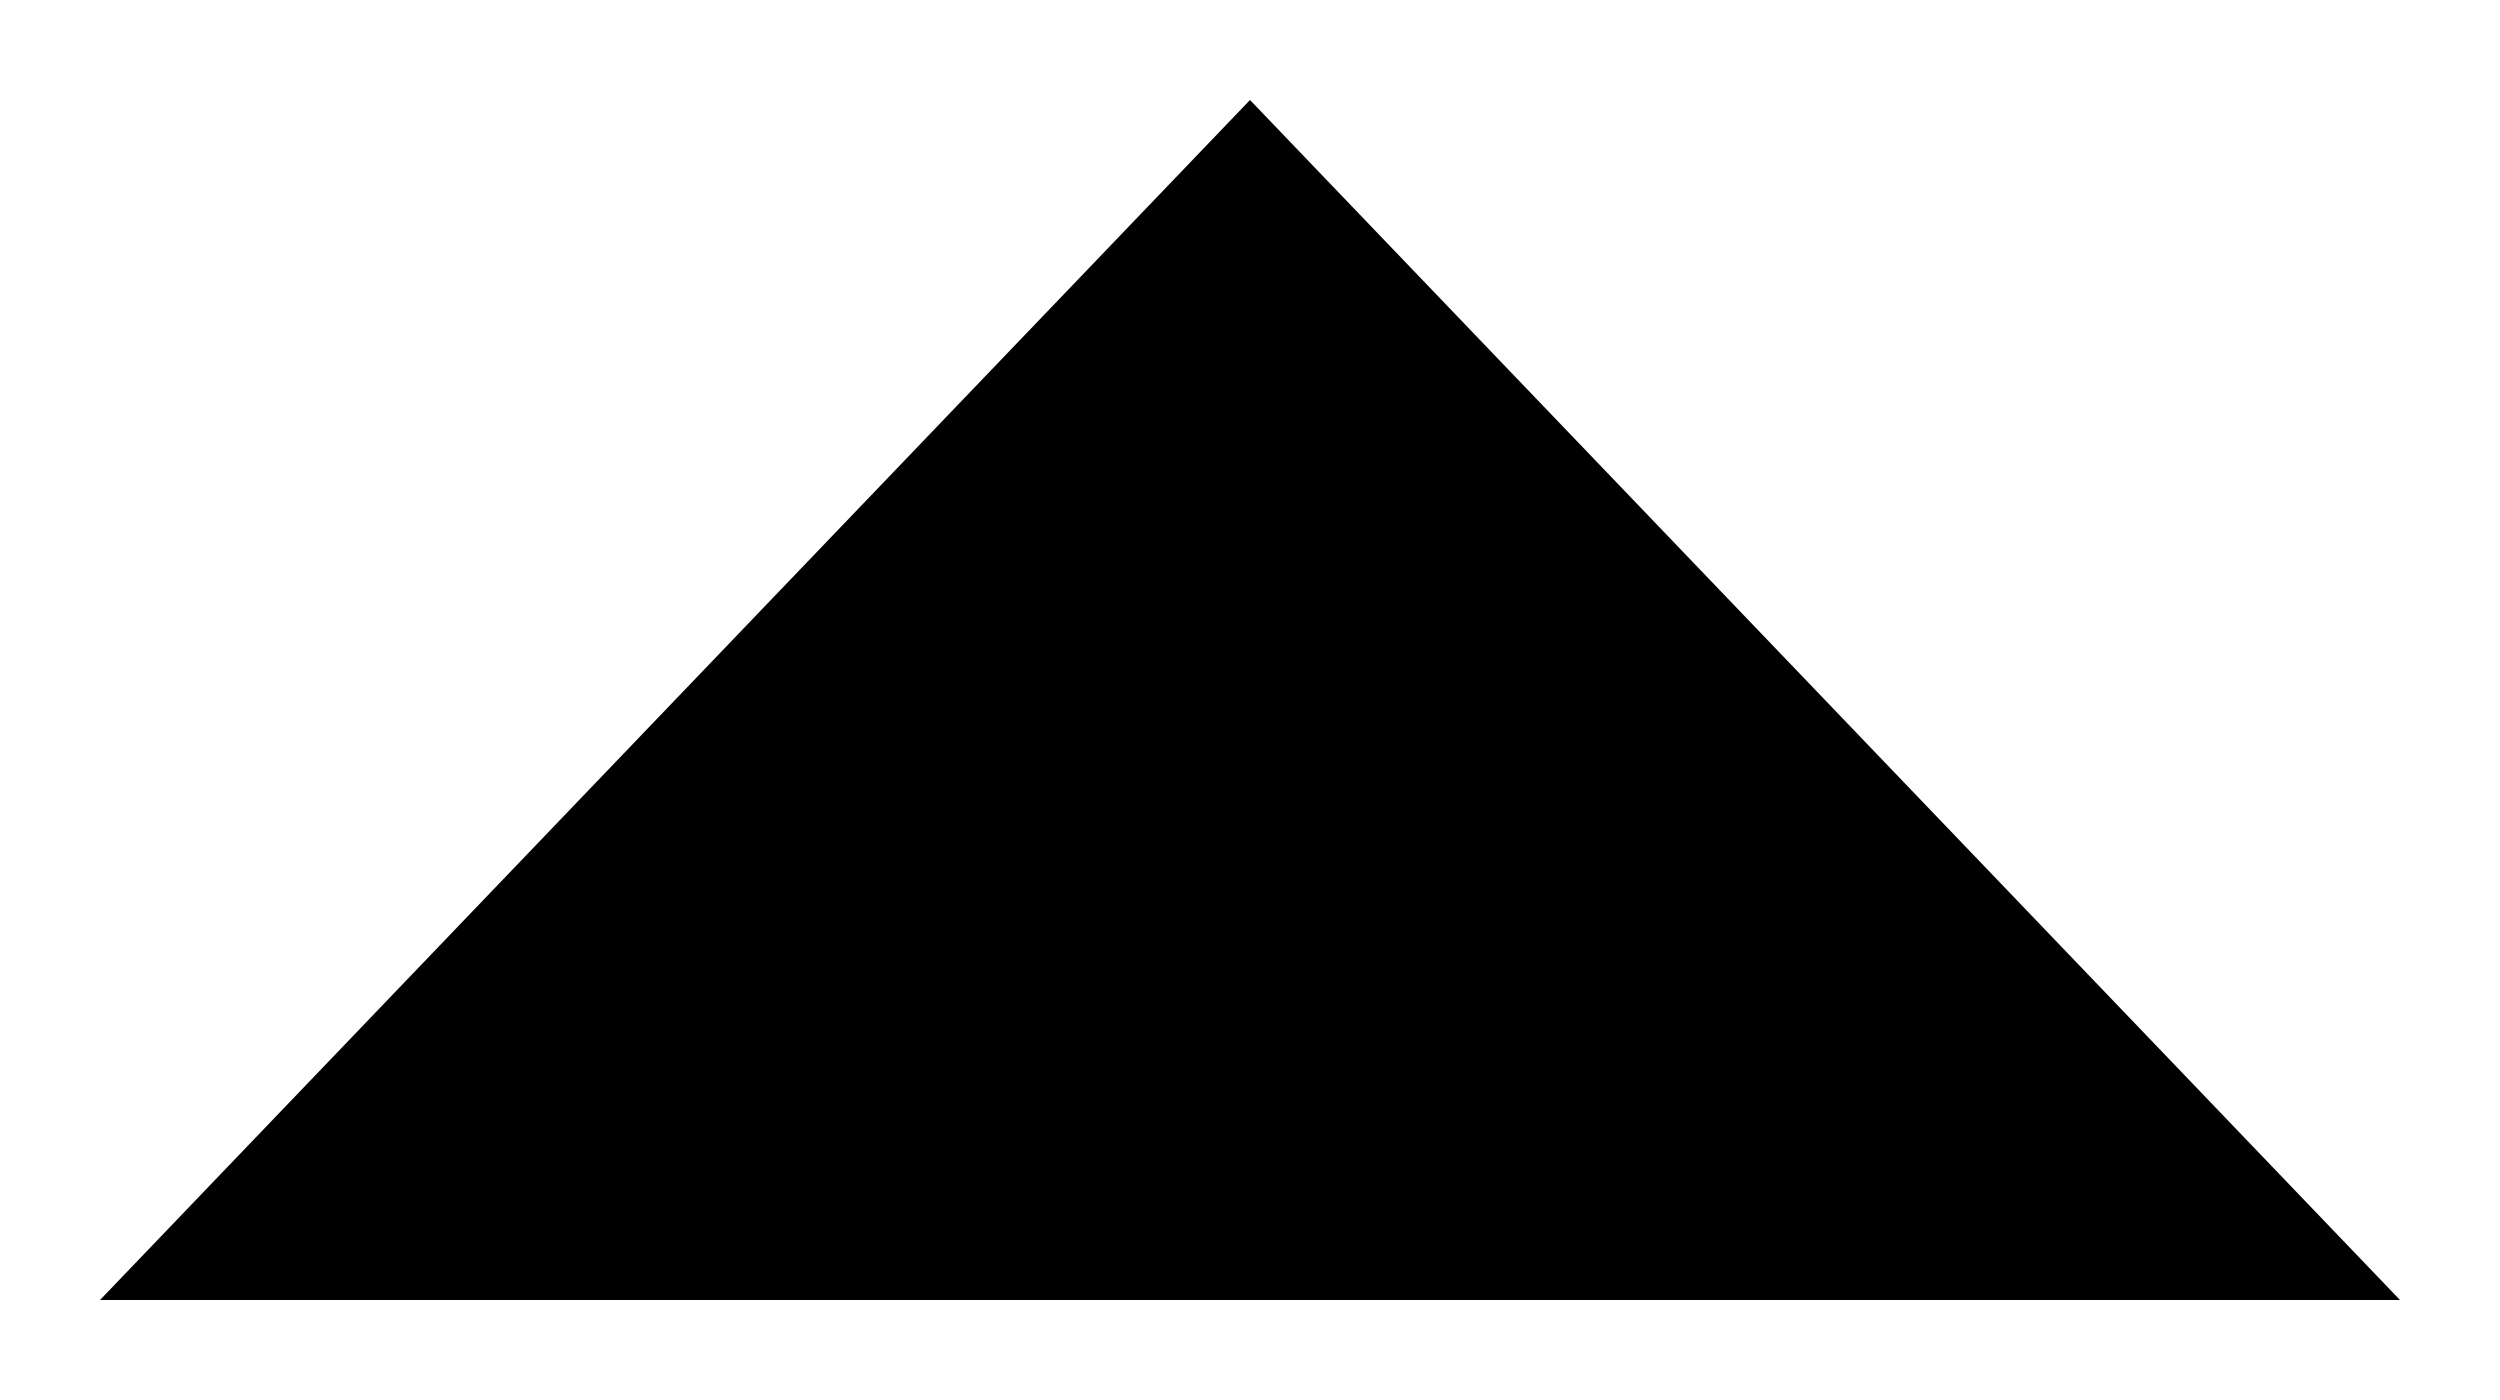
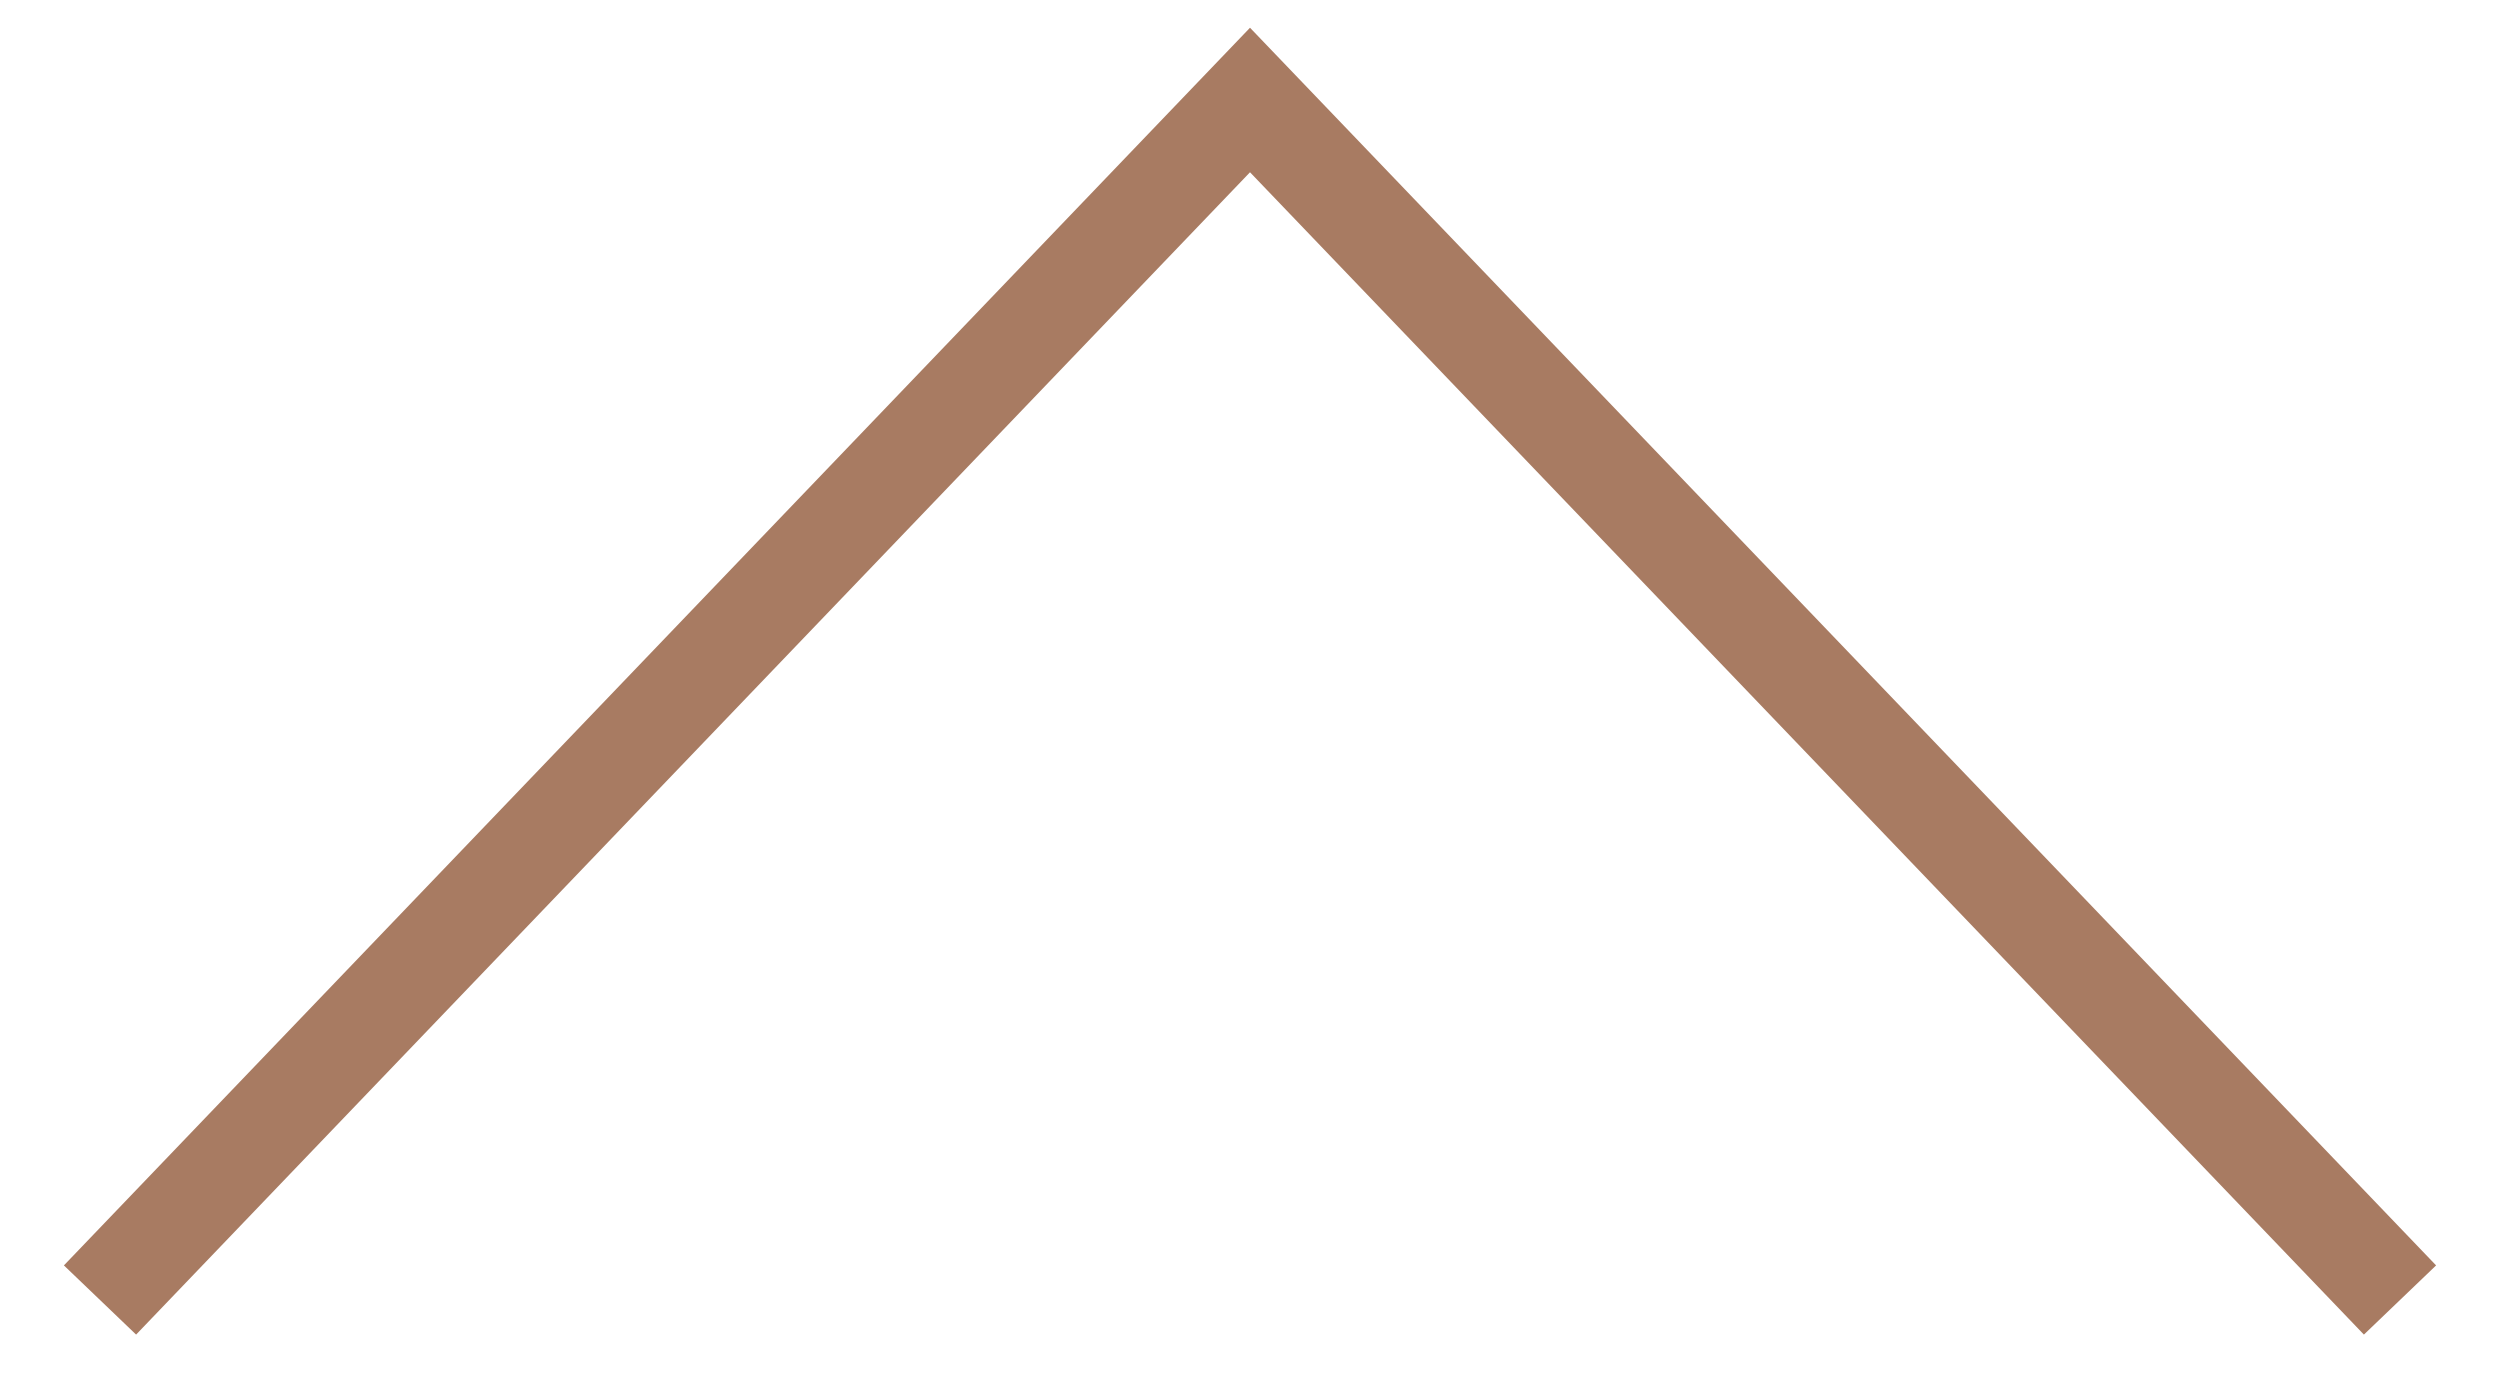
- <svg xmlns="http://www.w3.org/2000/svg" width="25" height="14" viewBox="0 0 25 14">
-   <path d="M24 13L12.5 1L1 13" />
+ <svg xmlns="http://www.w3.org/2000/svg" width="25" height="14" viewBox="0 0 25 14" fill="none">
+   <path d="M24 13L12.5 1L1 13" stroke="#A87B62" />
</svg>
